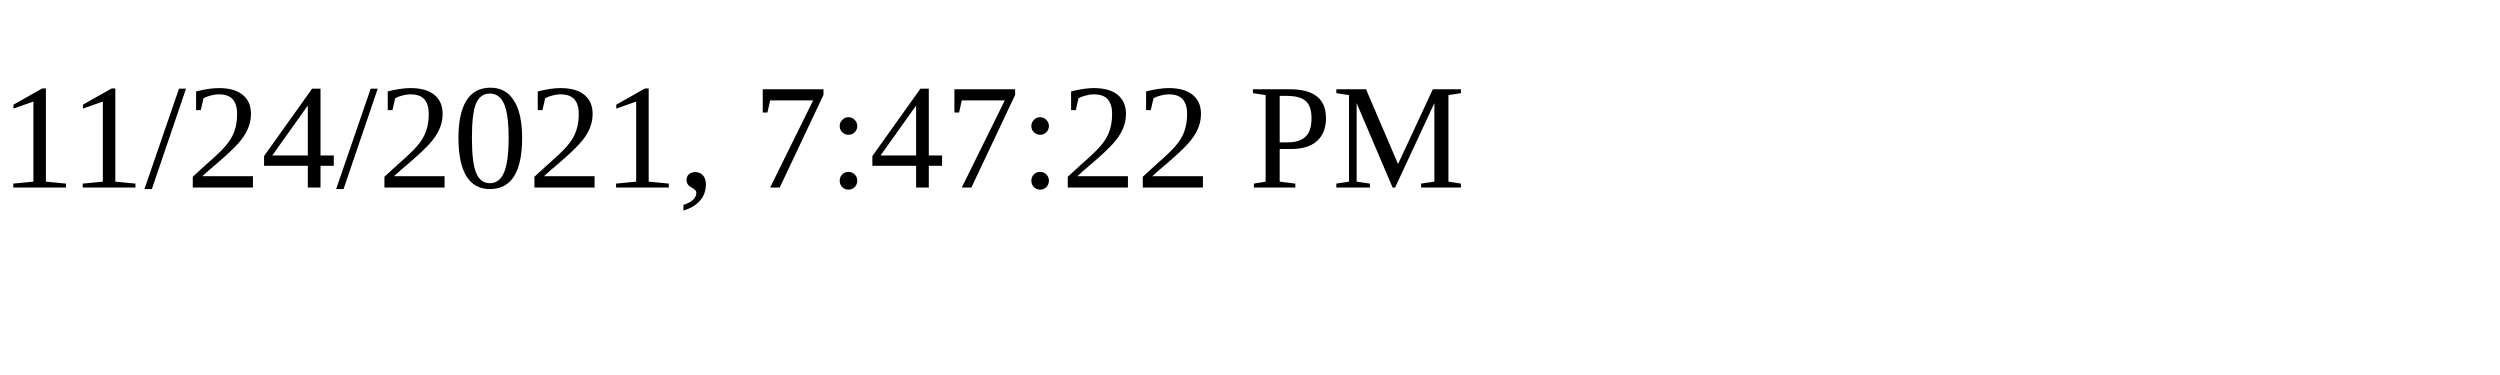
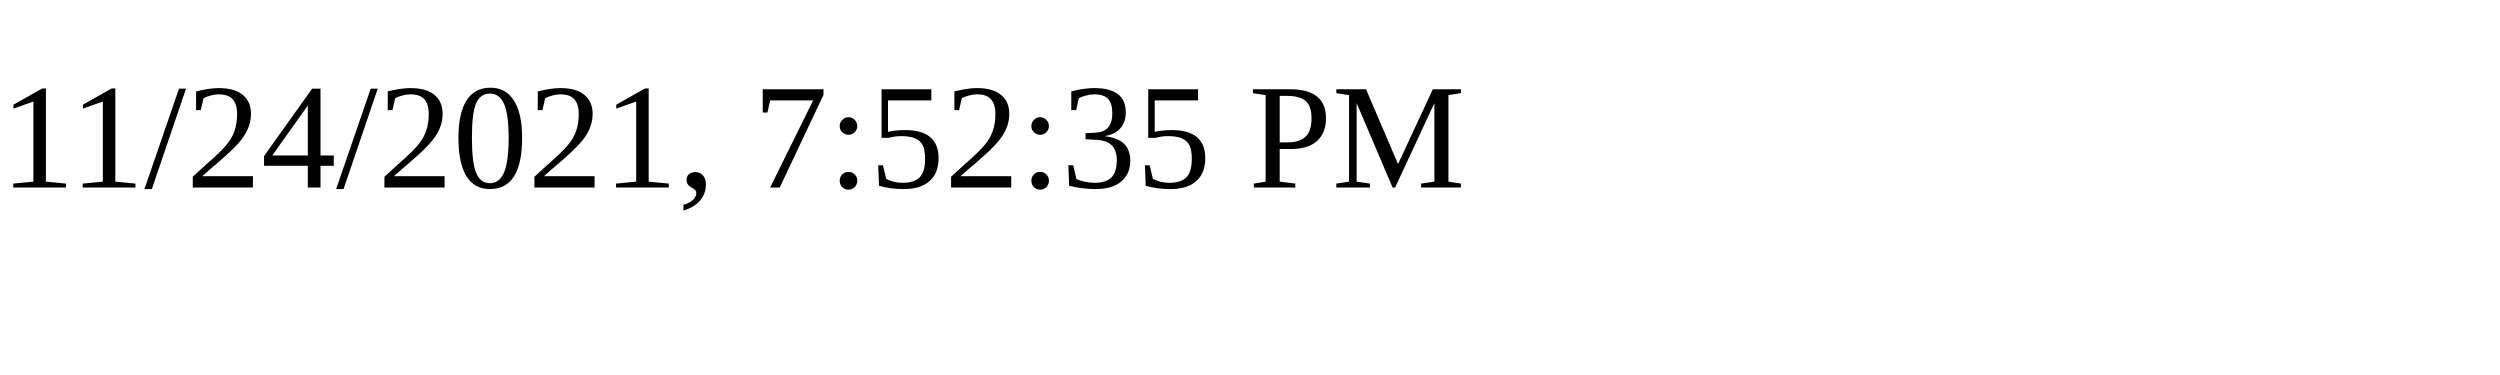
<svg xmlns="http://www.w3.org/2000/svg" height="30" width="200">
-   <text x="0" y="15">11/24/2021, 7:47:22 PM</text>
+   <text x="0" y="15">11/24/2021, 7:52:35 PM</text>
</svg>
